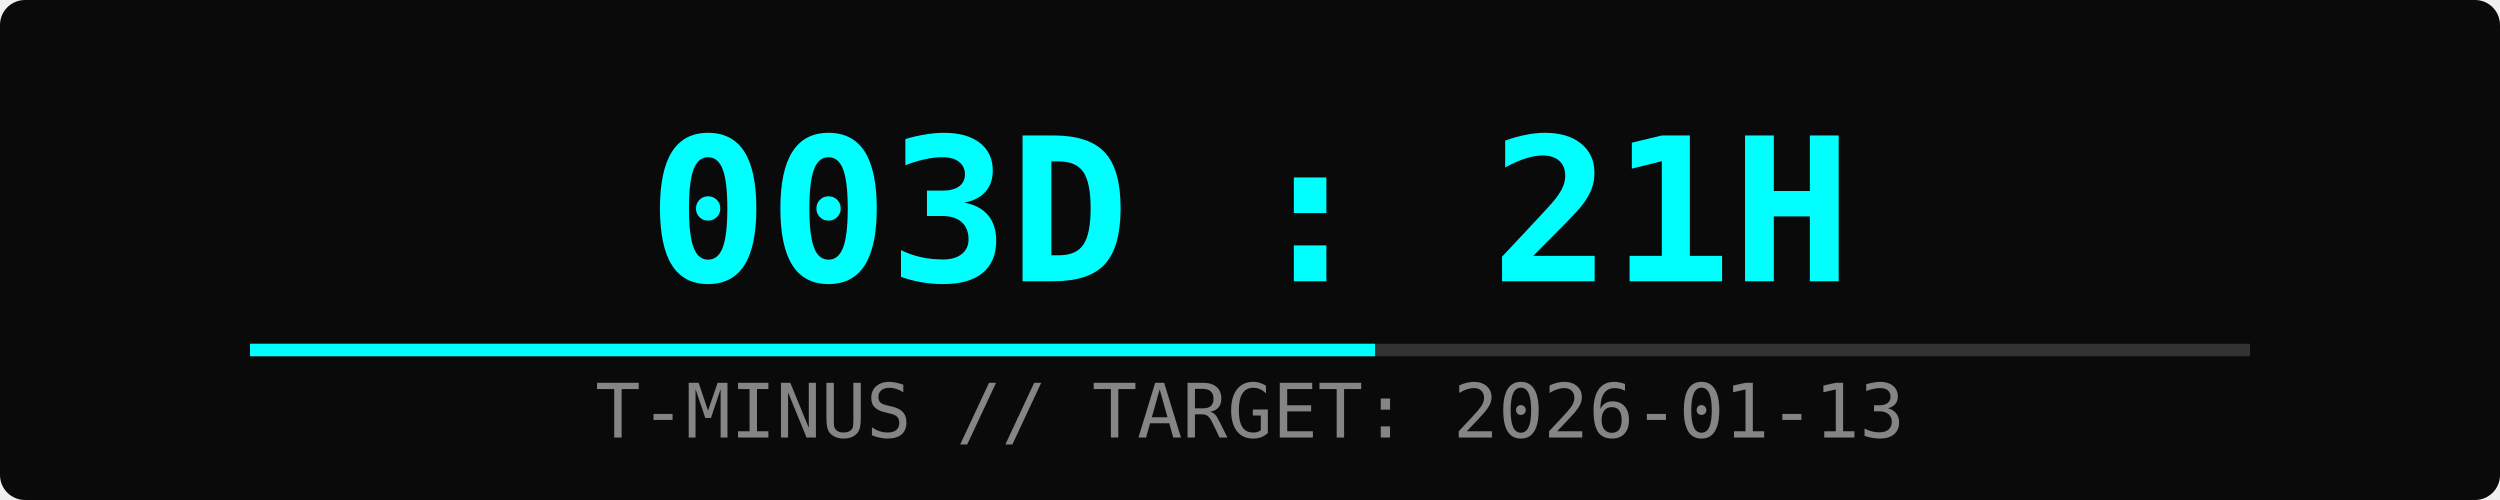
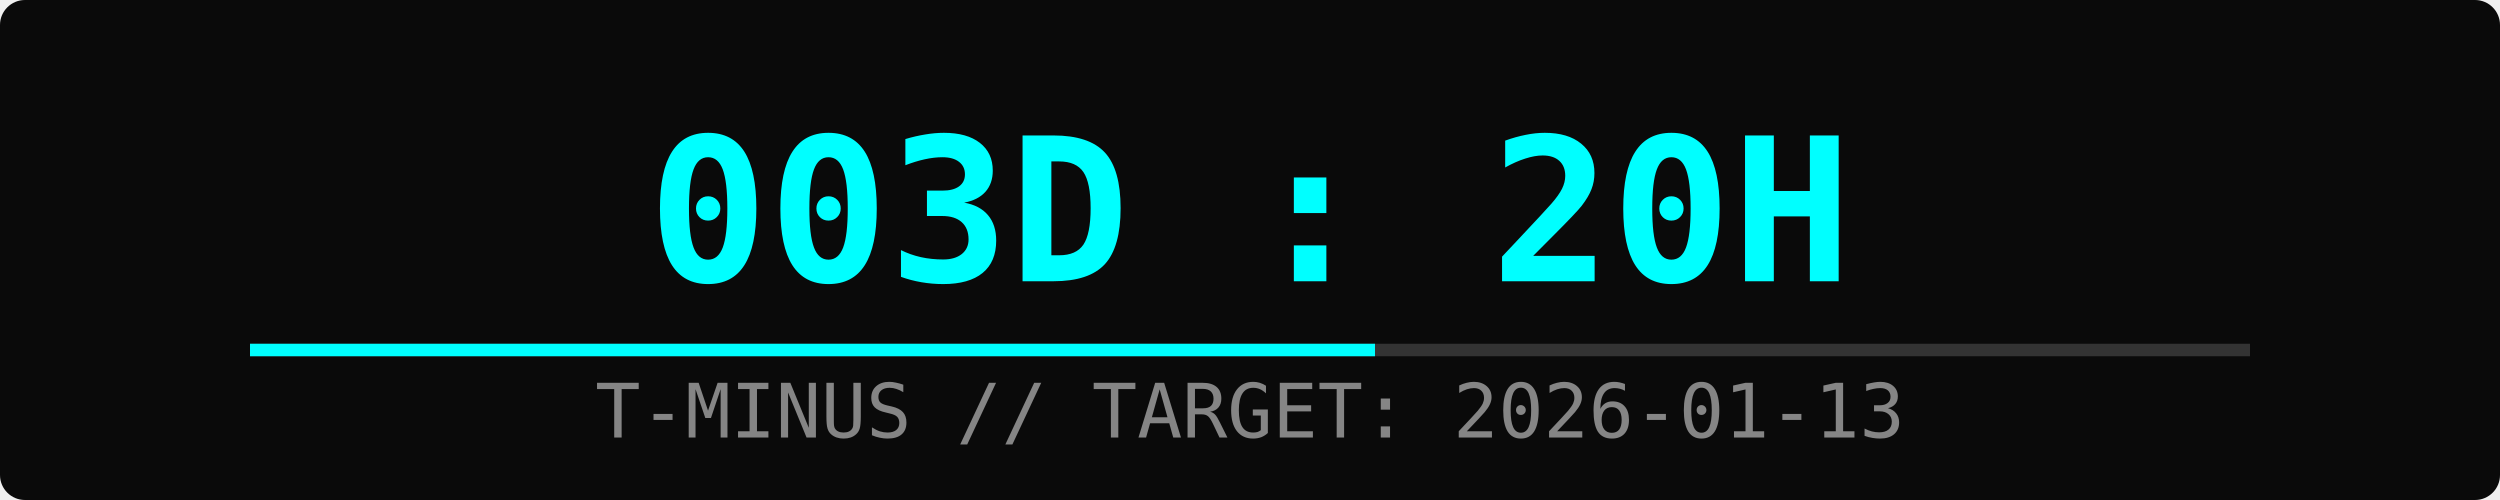
<svg xmlns="http://www.w3.org/2000/svg" width="400" height="80">
  <rect width="100%" height="100%" fill="#0a0a0a" rx="4" />
-   <text x="50%" y="45" font-family="monospace" font-size="32" fill="#00ffff" text-anchor="middle" font-weight="bold">003D : 21H</text>
+   <text x="50%" y="45" font-family="monospace" font-size="32" fill="#00ffff" text-anchor="middle" font-weight="bold">003D : 20H</text>
  <text x="50%" y="70" font-family="monospace" font-size="12" fill="#ffffff" text-anchor="middle" opacity="0.5">T-MINUS // TARGET: 2026-01-13</text>
  <rect x="10%" y="55" width="80%" height="2" fill="#333" />
  <rect x="10%" y="55" width="45%" height="2" fill="#00ffff">
    <animate attributeName="width" from="0%" to="45%" dur="2s" fill="freeze" />
  </rect>
</svg>
